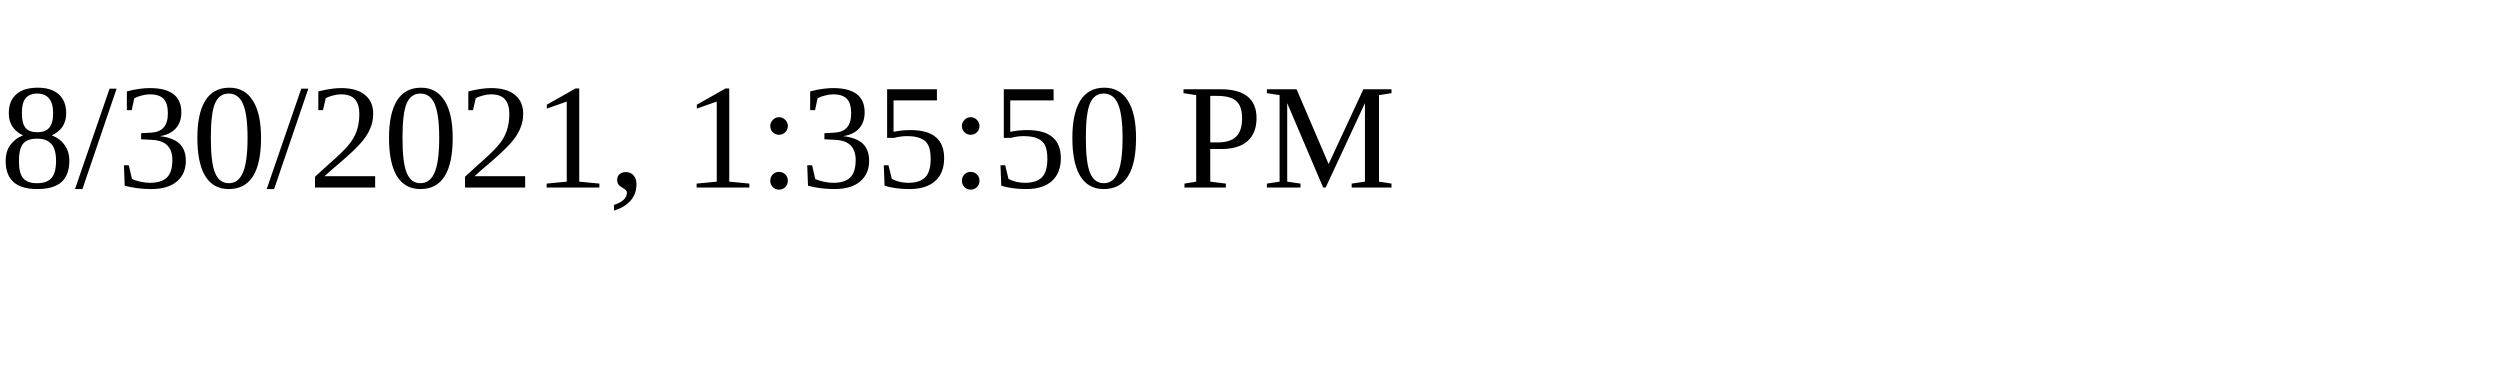
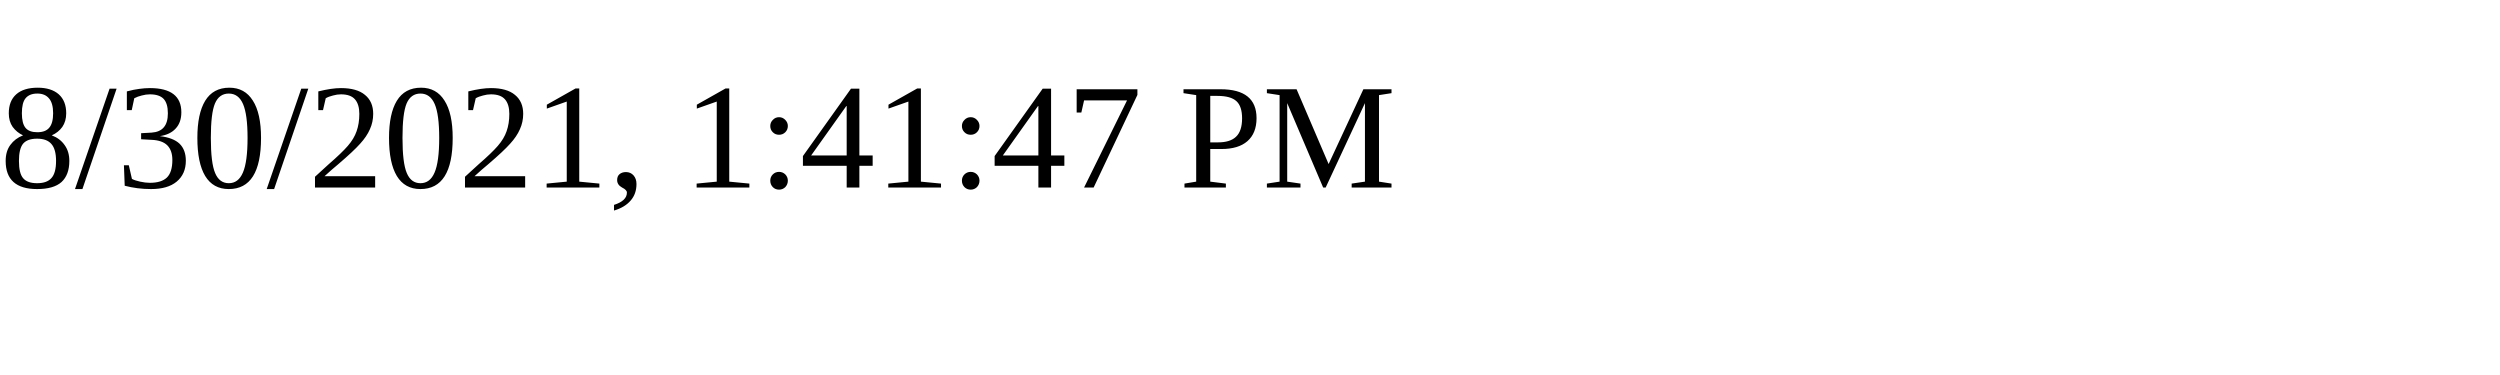
<svg xmlns="http://www.w3.org/2000/svg" height="30" width="200">
-   <text x="0" y="15">8/30/2021, 1:35:50 PM</text>
+   <text x="0" y="15">8/30/2021, 1:41:47 PM</text>
</svg>
